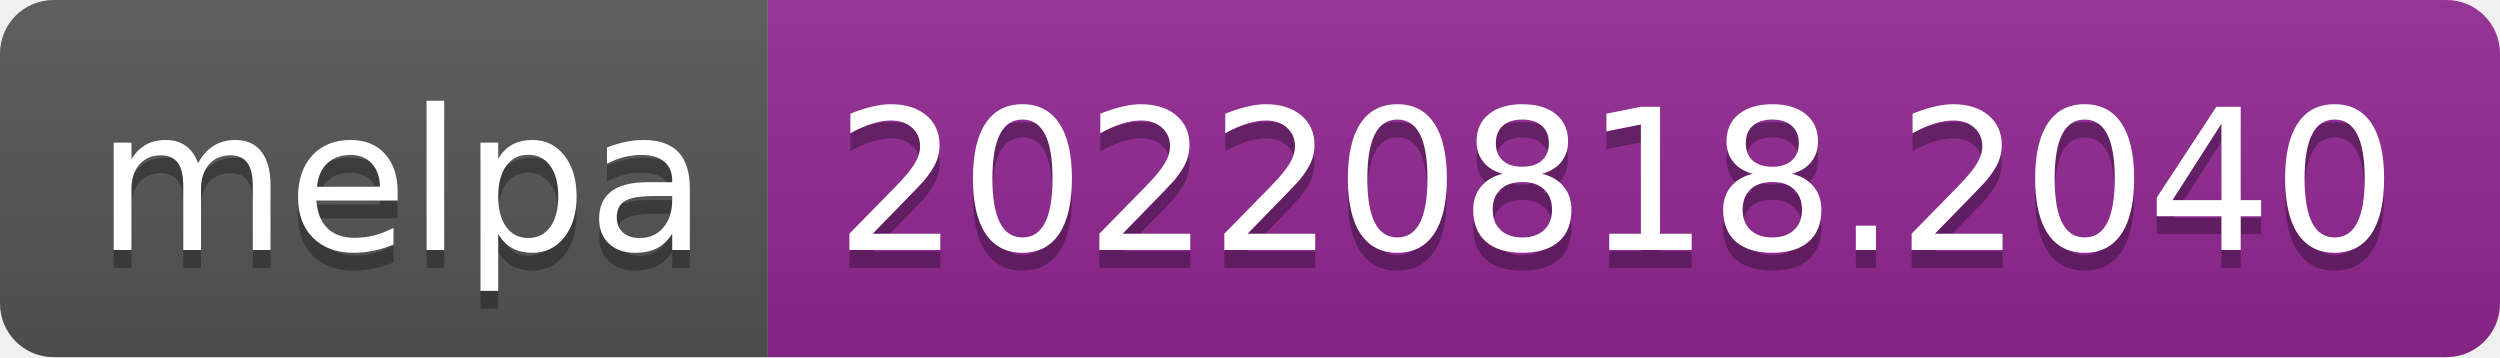
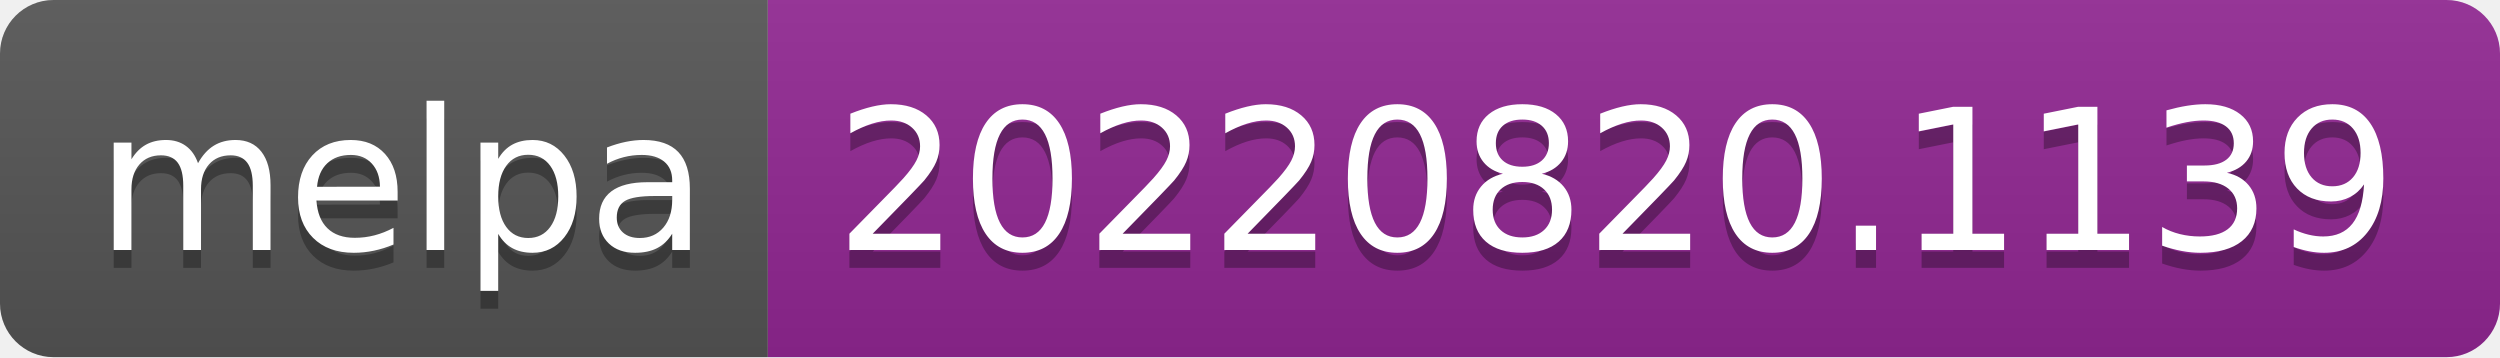
- <svg xmlns="http://www.w3.org/2000/svg" width="140" height="20" role="img" aria-label="melpa: 20220818.2040">
+ <svg xmlns="http://www.w3.org/2000/svg" width="140" height="20" role="img" aria-label="melpa: 20220820.1139">
  <linearGradient id="s" x2="0" y2="100%">
    <stop offset="0" stop-color="#bbb" stop-opacity=".1" />
    <stop offset="1" stop-opacity=".1" />
  </linearGradient>
  <clipPath id="r">
    <rect width="140" height="20" rx="3" fill="#fff" />
  </clipPath>
  <g clip-path="url(#r)">
    <rect width="43" height="20" fill="#555" />
    <rect x="43" width="97" height="20" fill="#922793" />
    <rect width="140" height="20" fill="url(#s)" />
  </g>
  <g fill="#fff" text-anchor="middle" font-family="Verdana,Geneva,DejaVu Sans,sans-serif" text-rendering="geometricPrecision" font-size="110">
    <text aria-hidden="true" x="225" y="150" fill="#010101" fill-opacity=".3" transform="scale(.1)" textLength="330">melpa</text>
    <text x="225" y="140" transform="scale(.1)" fill="#fff" textLength="330">melpa</text>
-     <text aria-hidden="true" x="905" y="150" fill="#010101" fill-opacity=".3" transform="scale(.1)" textLength="870">20220818.2040</text>
-     <text x="905" y="140" transform="scale(.1)" fill="#fff" textLength="870">20220818.2040</text>
+     <text aria-hidden="true" x="905" y="150" fill="#010101" fill-opacity=".3" transform="scale(.1)" textLength="870">20220820.1139</text>
+     <text x="905" y="140" transform="scale(.1)" fill="#fff" textLength="870">20220820.1139</text>
  </g>
</svg>
